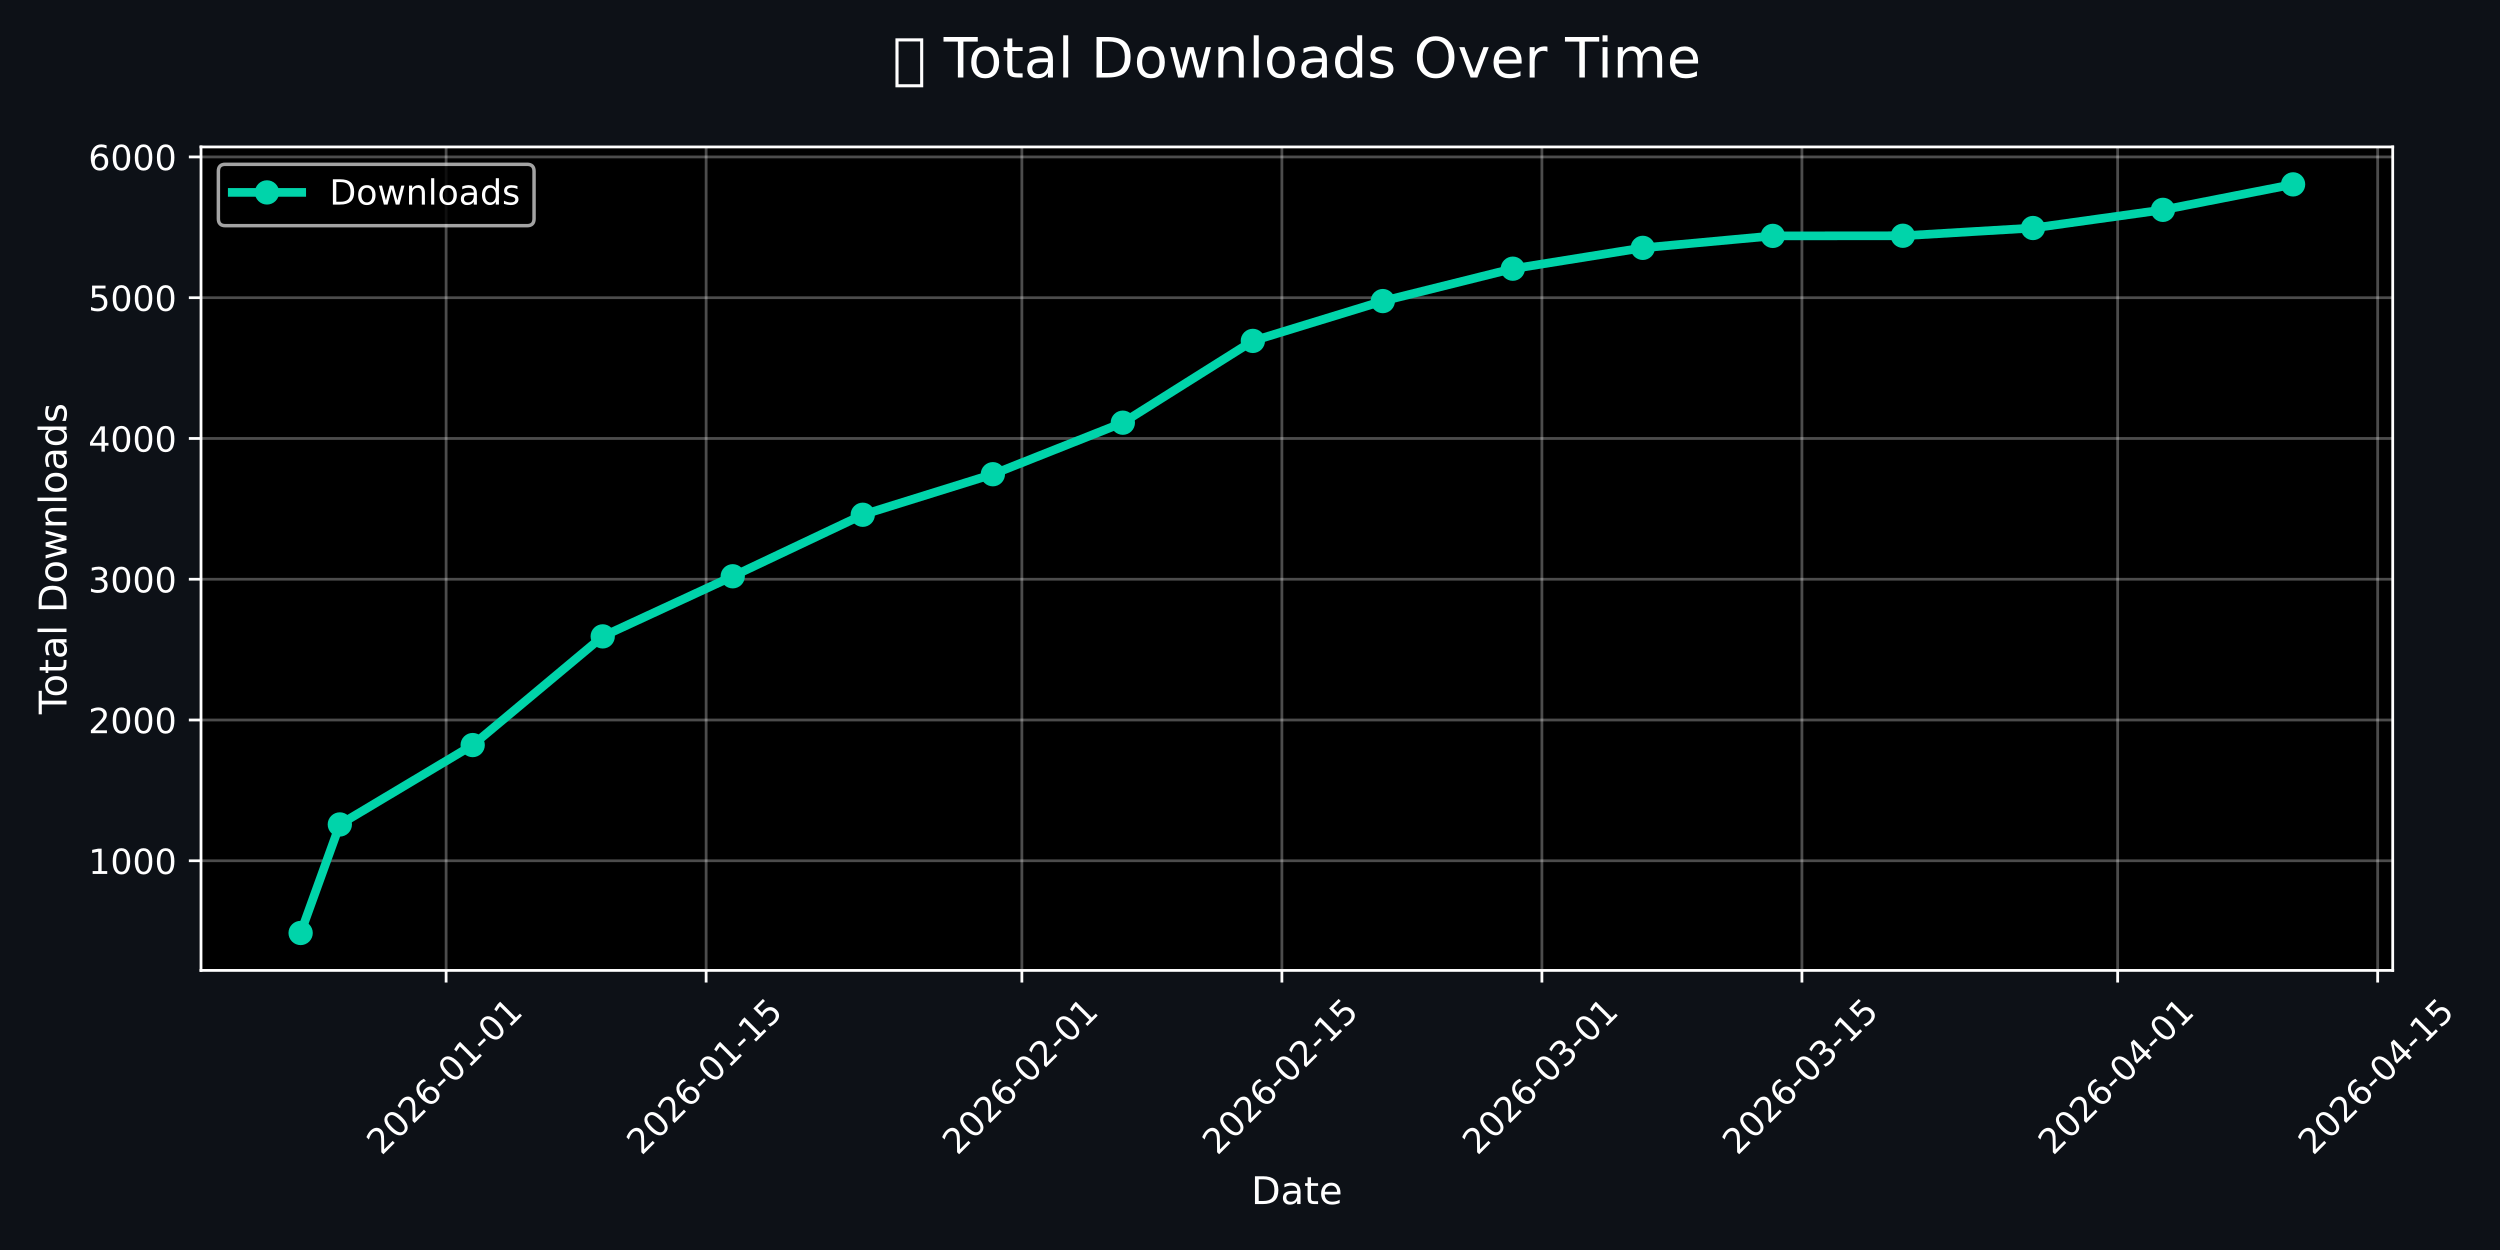
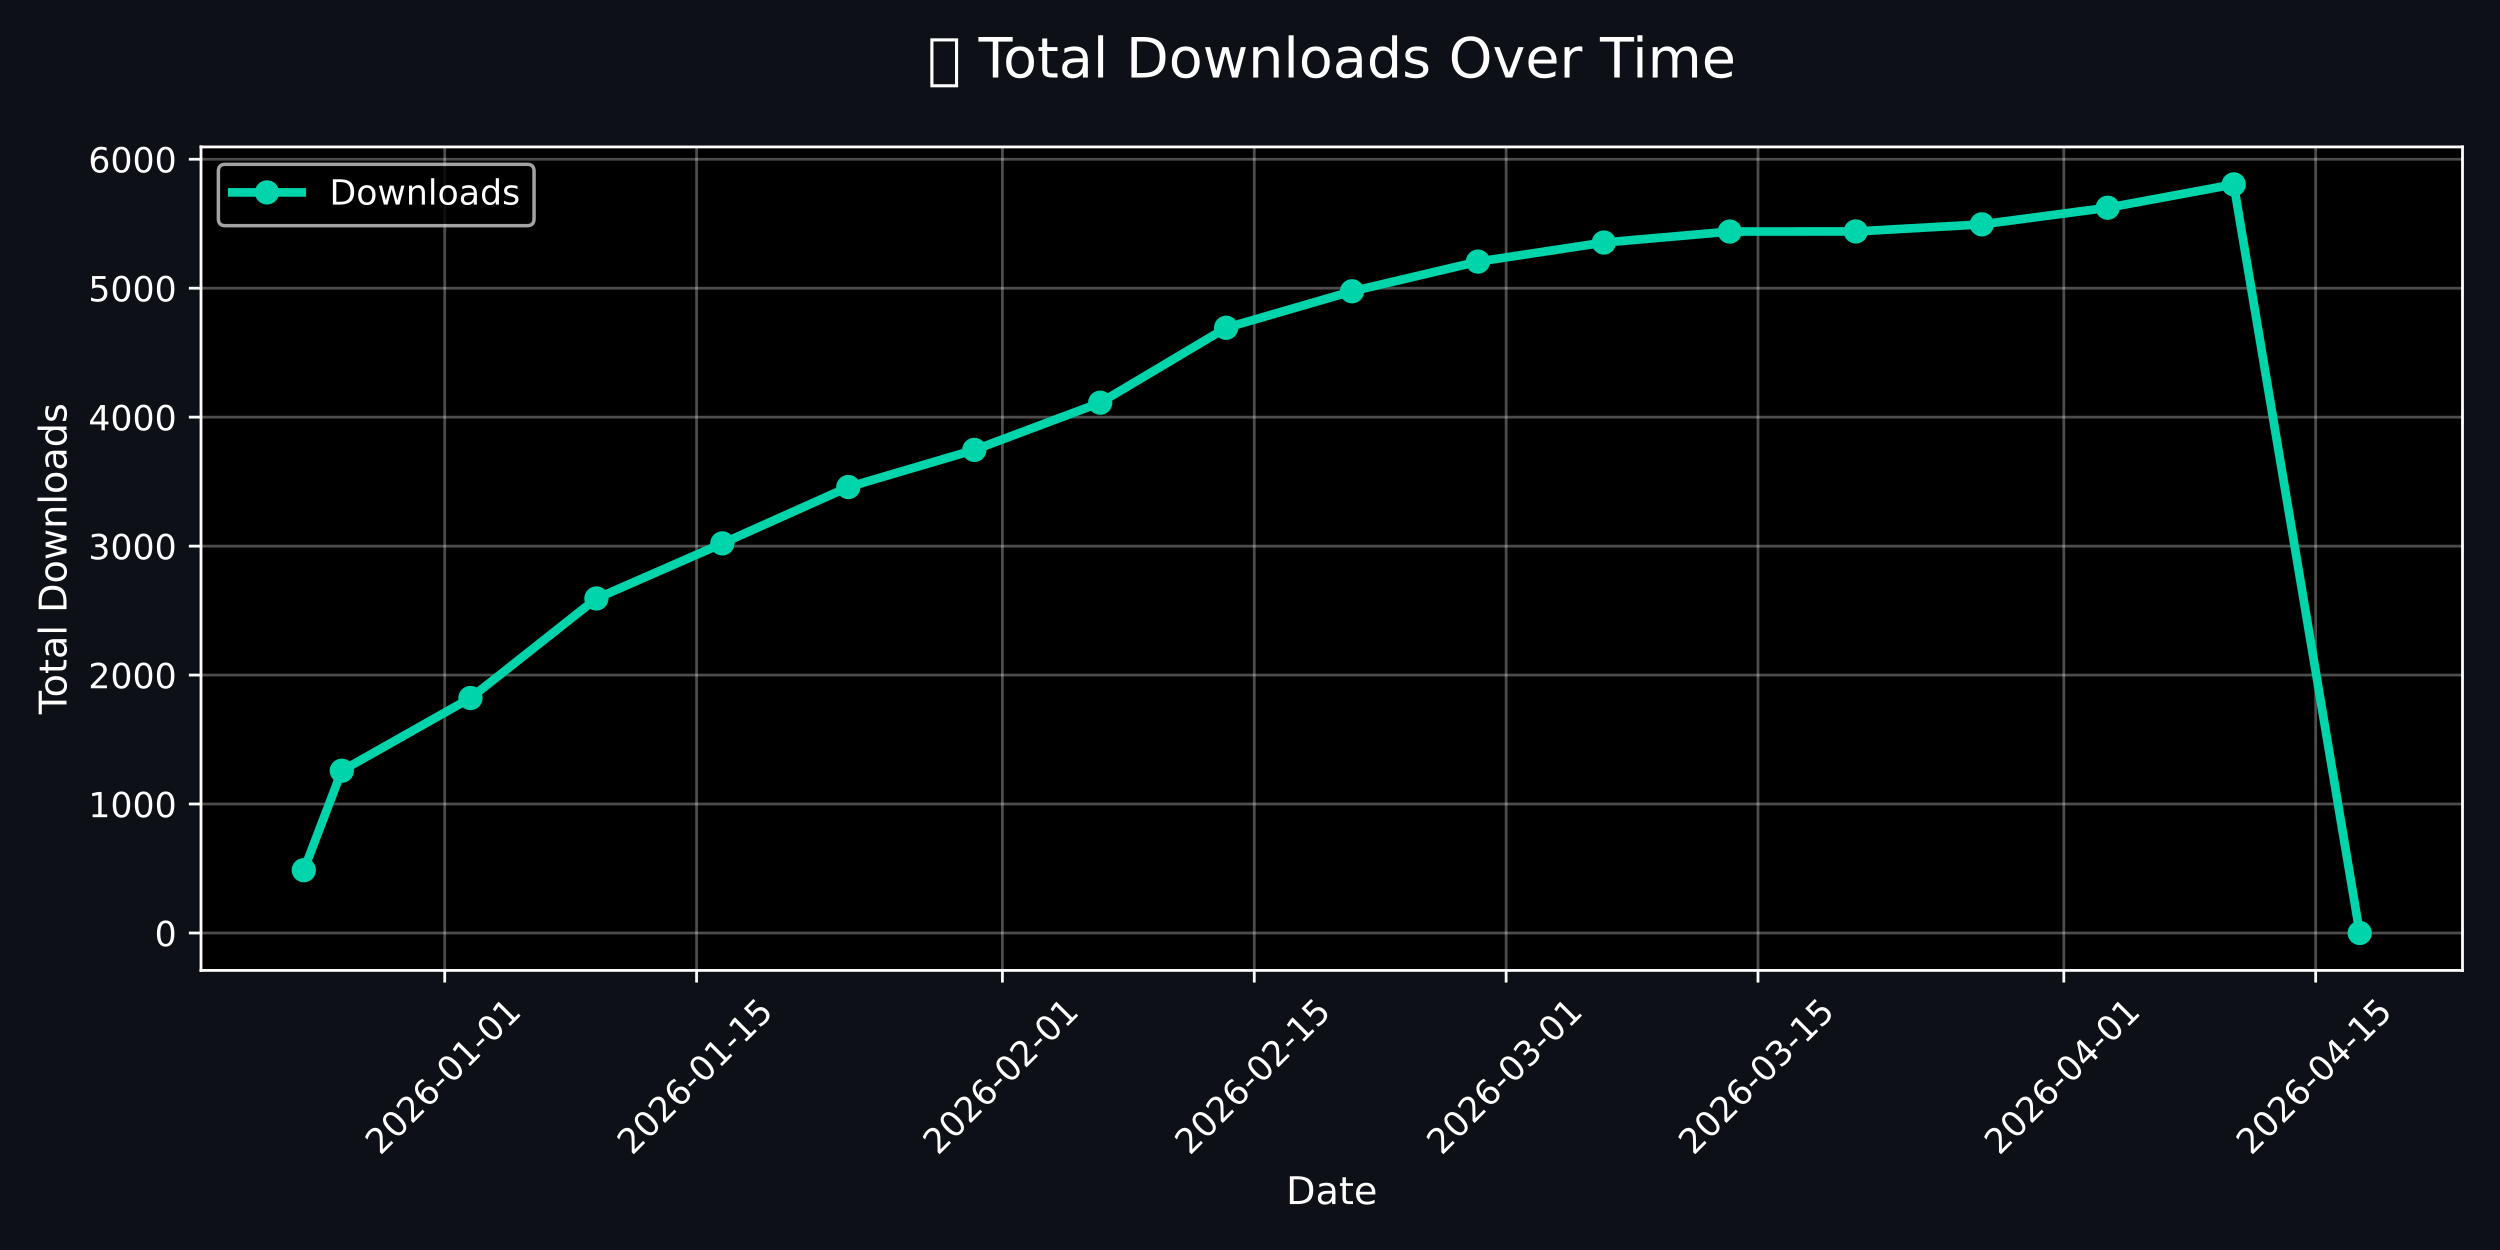
<svg xmlns="http://www.w3.org/2000/svg" xmlns:xlink="http://www.w3.org/1999/xlink" width="720pt" height="360pt" viewBox="0 0 720 360" version="1.1">
  <defs>
    <style type="text/css">*{stroke-linejoin: round; stroke-linecap: butt}</style>
  </defs>
  <g id="figure_1">
    <g id="patch_1">
      <path d="M 0 360  L 720 360  L 720 0  L 0 0  z " style="fill: #0d1117" />
    </g>
    <g id="axes_1">
      <g id="patch_2">
-         <path d="M 57.89 279.479  L 689.101 279.479  L 689.101 42.32  L 57.89 42.32  z " />
+         <path d="M 57.89 279.479  L 709.2 279.479  L 709.2 42.32  L 57.89 42.32  z " />
      </g>
      <g id="matplotlib.axis_1">
        <g id="xtick_1">
          <g id="line2d_1">
-             <path d="M 128.481 279.479  L 128.481 42.32  " clip-path="url(#p41e7052dc7)" style="fill: none; stroke: #ffffff; stroke-opacity: 0.3; stroke-width: 0.8; stroke-linecap: square" />
+             <path d="M 128.08 279.479  L 128.08 42.32  " clip-path="url(#p711ed7828d)" style="fill: none; stroke: #ffffff; stroke-opacity: 0.3; stroke-width: 0.8; stroke-linecap: square" />
          </g>
          <g id="line2d_2">
            <defs>
-               <path id="me75abea96e" d="M 0 0  L 0 3.5  " style="stroke: #ffffff; stroke-width: 0.8" />
+               <path id="m3110963856" d="M 0 0  L 0 3.5  " style="stroke: #ffffff; stroke-width: 0.8" />
            </defs>
            <g>
-               <use xlink:href="#me75abea96e" x="128.481" y="279.479" style="fill: #ffffff; stroke: #ffffff; stroke-width: 0.8" />
+               <use xlink:href="#m3110963856" x="128.08" y="279.479" style="fill: #ffffff; stroke: #ffffff; stroke-width: 0.8" />
            </g>
          </g>
          <g id="text_1">
-             <g style="fill: #ffffff" transform="translate(109.8855 332.9462) rotate(-45) scale(0.1 -0.1)">
+             <g style="fill: #ffffff" transform="translate(109.4843 332.9462) rotate(-45) scale(0.1 -0.1)">
              <defs>
                <path id="DejaVuSans-32" d="M 1228 531  L 3431 531  L 3431 0  L 469 0  L 469 531  Q 828 903 1448 1529  Q 2069 2156 2228 2338  Q 2531 2678 2651 2914  Q 2772 3150 2772 3378  Q 2772 3750 2511 3984  Q 2250 4219 1831 4219  Q 1534 4219 1204 4116  Q 875 4013 500 3803  L 500 4441  Q 881 4594 1212 4672  Q 1544 4750 1819 4750  Q 2544 4750 2975 4387  Q 3406 4025 3406 3419  Q 3406 3131 3298 2873  Q 3191 2616 2906 2266  Q 2828 2175 2409 1742  Q 1991 1309 1228 531  z " transform="scale(0.015625)" />
                <path id="DejaVuSans-30" d="M 2034 4250  Q 1547 4250 1301 3770  Q 1056 3291 1056 2328  Q 1056 1369 1301 889  Q 1547 409 2034 409  Q 2525 409 2770 889  Q 3016 1369 3016 2328  Q 3016 3291 2770 3770  Q 2525 4250 2034 4250  z M 2034 4750  Q 2819 4750 3233 4129  Q 3647 3509 3647 2328  Q 3647 1150 3233 529  Q 2819 -91 2034 -91  Q 1250 -91 836 529  Q 422 1150 422 2328  Q 422 3509 836 4129  Q 1250 4750 2034 4750  z " transform="scale(0.015625)" />
                <path id="DejaVuSans-36" d="M 2113 2584  Q 1688 2584 1439 2293  Q 1191 2003 1191 1497  Q 1191 994 1439 701  Q 1688 409 2113 409  Q 2538 409 2786 701  Q 3034 994 3034 1497  Q 3034 2003 2786 2293  Q 2538 2584 2113 2584  z M 3366 4563  L 3366 3988  Q 3128 4100 2886 4159  Q 2644 4219 2406 4219  Q 1781 4219 1451 3797  Q 1122 3375 1075 2522  Q 1259 2794 1537 2939  Q 1816 3084 2150 3084  Q 2853 3084 3261 2657  Q 3669 2231 3669 1497  Q 3669 778 3244 343  Q 2819 -91 2113 -91  Q 1303 -91 875 529  Q 447 1150 447 2328  Q 447 3434 972 4092  Q 1497 4750 2381 4750  Q 2619 4750 2861 4703  Q 3103 4656 3366 4563  z " transform="scale(0.015625)" />
                <path id="DejaVuSans-2d" d="M 313 2009  L 1997 2009  L 1997 1497  L 313 1497  L 313 2009  z " transform="scale(0.015625)" />
                <path id="DejaVuSans-31" d="M 794 531  L 1825 531  L 1825 4091  L 703 3866  L 703 4441  L 1819 4666  L 2450 4666  L 2450 531  L 3481 531  L 3481 0  L 794 0  L 794 531  z " transform="scale(0.015625)" />
              </defs>
              <use xlink:href="#DejaVuSans-32" />
              <use xlink:href="#DejaVuSans-30" transform="translate(63.62305 0)" />
              <use xlink:href="#DejaVuSans-32" transform="translate(127.2461 0)" />
              <use xlink:href="#DejaVuSans-36" transform="translate(190.8691 0)" />
              <use xlink:href="#DejaVuSans-2d" transform="translate(254.4922 0)" />
              <use xlink:href="#DejaVuSans-30" transform="translate(290.5762 0)" />
              <use xlink:href="#DejaVuSans-31" transform="translate(354.1992 0)" />
              <use xlink:href="#DejaVuSans-2d" transform="translate(417.8223 0)" />
              <use xlink:href="#DejaVuSans-30" transform="translate(453.9062 0)" />
              <use xlink:href="#DejaVuSans-31" transform="translate(517.5293 0)" />
            </g>
          </g>
        </g>
        <g id="xtick_2">
          <g id="line2d_3">
-             <path d="M 203.366 279.479  L 203.366 42.32  " clip-path="url(#p41e7052dc7)" style="fill: none; stroke: #ffffff; stroke-opacity: 0.3; stroke-width: 0.8; stroke-linecap: square" />
+             <path d="M 200.615 279.479  L 200.615 42.32  " clip-path="url(#p711ed7828d)" style="fill: none; stroke: #ffffff; stroke-opacity: 0.3; stroke-width: 0.8; stroke-linecap: square" />
          </g>
          <g id="line2d_4">
            <g>
-               <use xlink:href="#me75abea96e" x="203.366" y="279.479" style="fill: #ffffff; stroke: #ffffff; stroke-width: 0.8" />
+               <use xlink:href="#m3110963856" x="200.615" y="279.479" style="fill: #ffffff; stroke: #ffffff; stroke-width: 0.8" />
            </g>
          </g>
          <g id="text_2">
-             <g style="fill: #ffffff" transform="translate(184.7704 332.9462) rotate(-45) scale(0.1 -0.1)">
+             <g style="fill: #ffffff" transform="translate(182.0194 332.9462) rotate(-45) scale(0.1 -0.1)">
              <defs>
                <path id="DejaVuSans-35" d="M 691 4666  L 3169 4666  L 3169 4134  L 1269 4134  L 1269 2991  Q 1406 3038 1543 3061  Q 1681 3084 1819 3084  Q 2600 3084 3056 2656  Q 3513 2228 3513 1497  Q 3513 744 3044 326  Q 2575 -91 1722 -91  Q 1428 -91 1123 -41  Q 819 9 494 109  L 494 744  Q 775 591 1075 516  Q 1375 441 1709 441  Q 2250 441 2565 725  Q 2881 1009 2881 1497  Q 2881 1984 2565 2268  Q 2250 2553 1709 2553  Q 1456 2553 1204 2497  Q 953 2441 691 2322  L 691 4666  z " transform="scale(0.015625)" />
              </defs>
              <use xlink:href="#DejaVuSans-32" />
              <use xlink:href="#DejaVuSans-30" transform="translate(63.62305 0)" />
              <use xlink:href="#DejaVuSans-32" transform="translate(127.2461 0)" />
              <use xlink:href="#DejaVuSans-36" transform="translate(190.8691 0)" />
              <use xlink:href="#DejaVuSans-2d" transform="translate(254.4922 0)" />
              <use xlink:href="#DejaVuSans-30" transform="translate(290.5762 0)" />
              <use xlink:href="#DejaVuSans-31" transform="translate(354.1992 0)" />
              <use xlink:href="#DejaVuSans-2d" transform="translate(417.8223 0)" />
              <use xlink:href="#DejaVuSans-31" transform="translate(453.9062 0)" />
              <use xlink:href="#DejaVuSans-35" transform="translate(517.5293 0)" />
            </g>
          </g>
        </g>
        <g id="xtick_3">
          <g id="line2d_5">
-             <path d="M 294.298 279.479  L 294.298 42.32  " clip-path="url(#p41e7052dc7)" style="fill: none; stroke: #ffffff; stroke-opacity: 0.3; stroke-width: 0.8; stroke-linecap: square" />
+             <path d="M 288.694 279.479  L 288.694 42.32  " clip-path="url(#p711ed7828d)" style="fill: none; stroke: #ffffff; stroke-opacity: 0.3; stroke-width: 0.8; stroke-linecap: square" />
          </g>
          <g id="line2d_6">
            <g>
-               <use xlink:href="#me75abea96e" x="294.298" y="279.479" style="fill: #ffffff; stroke: #ffffff; stroke-width: 0.8" />
+               <use xlink:href="#m3110963856" x="288.694" y="279.479" style="fill: #ffffff; stroke: #ffffff; stroke-width: 0.8" />
            </g>
          </g>
          <g id="text_3">
-             <g style="fill: #ffffff" transform="translate(275.702 332.9462) rotate(-45) scale(0.1 -0.1)">
+             <g style="fill: #ffffff" transform="translate(270.0977 332.9462) rotate(-45) scale(0.1 -0.1)">
              <use xlink:href="#DejaVuSans-32" />
              <use xlink:href="#DejaVuSans-30" transform="translate(63.62305 0)" />
              <use xlink:href="#DejaVuSans-32" transform="translate(127.2461 0)" />
              <use xlink:href="#DejaVuSans-36" transform="translate(190.8691 0)" />
              <use xlink:href="#DejaVuSans-2d" transform="translate(254.4922 0)" />
              <use xlink:href="#DejaVuSans-30" transform="translate(290.5762 0)" />
              <use xlink:href="#DejaVuSans-32" transform="translate(354.1992 0)" />
              <use xlink:href="#DejaVuSans-2d" transform="translate(417.8223 0)" />
              <use xlink:href="#DejaVuSans-30" transform="translate(453.9062 0)" />
              <use xlink:href="#DejaVuSans-31" transform="translate(517.5293 0)" />
            </g>
          </g>
        </g>
        <g id="xtick_4">
          <g id="line2d_7">
-             <path d="M 369.183 279.479  L 369.183 42.32  " clip-path="url(#p41e7052dc7)" style="fill: none; stroke: #ffffff; stroke-opacity: 0.3; stroke-width: 0.8; stroke-linecap: square" />
+             <path d="M 361.229 279.479  L 361.229 42.32  " clip-path="url(#p711ed7828d)" style="fill: none; stroke: #ffffff; stroke-opacity: 0.3; stroke-width: 0.8; stroke-linecap: square" />
          </g>
          <g id="line2d_8">
            <g>
-               <use xlink:href="#me75abea96e" x="369.183" y="279.479" style="fill: #ffffff; stroke: #ffffff; stroke-width: 0.8" />
+               <use xlink:href="#m3110963856" x="361.229" y="279.479" style="fill: #ffffff; stroke: #ffffff; stroke-width: 0.8" />
            </g>
          </g>
          <g id="text_4">
-             <g style="fill: #ffffff" transform="translate(350.5869 332.9462) rotate(-45) scale(0.1 -0.1)">
+             <g style="fill: #ffffff" transform="translate(342.6328 332.9462) rotate(-45) scale(0.1 -0.1)">
              <use xlink:href="#DejaVuSans-32" />
              <use xlink:href="#DejaVuSans-30" transform="translate(63.62305 0)" />
              <use xlink:href="#DejaVuSans-32" transform="translate(127.2461 0)" />
              <use xlink:href="#DejaVuSans-36" transform="translate(190.8691 0)" />
              <use xlink:href="#DejaVuSans-2d" transform="translate(254.4922 0)" />
              <use xlink:href="#DejaVuSans-30" transform="translate(290.5762 0)" />
              <use xlink:href="#DejaVuSans-32" transform="translate(354.1992 0)" />
              <use xlink:href="#DejaVuSans-2d" transform="translate(417.8223 0)" />
              <use xlink:href="#DejaVuSans-31" transform="translate(453.9062 0)" />
              <use xlink:href="#DejaVuSans-35" transform="translate(517.5293 0)" />
            </g>
          </g>
        </g>
        <g id="xtick_5">
          <g id="line2d_9">
-             <path d="M 444.068 279.479  L 444.068 42.32  " clip-path="url(#p41e7052dc7)" style="fill: none; stroke: #ffffff; stroke-opacity: 0.3; stroke-width: 0.8; stroke-linecap: square" />
+             <path d="M 433.764 279.479  L 433.764 42.32  " clip-path="url(#p711ed7828d)" style="fill: none; stroke: #ffffff; stroke-opacity: 0.3; stroke-width: 0.8; stroke-linecap: square" />
          </g>
          <g id="line2d_10">
            <g>
-               <use xlink:href="#me75abea96e" x="444.068" y="279.479" style="fill: #ffffff; stroke: #ffffff; stroke-width: 0.8" />
+               <use xlink:href="#m3110963856" x="433.764" y="279.479" style="fill: #ffffff; stroke: #ffffff; stroke-width: 0.8" />
            </g>
          </g>
          <g id="text_5">
-             <g style="fill: #ffffff" transform="translate(425.4718 332.9462) rotate(-45) scale(0.1 -0.1)">
+             <g style="fill: #ffffff" transform="translate(415.1679 332.9462) rotate(-45) scale(0.1 -0.1)">
              <defs>
                <path id="DejaVuSans-33" d="M 2597 2516  Q 3050 2419 3304 2112  Q 3559 1806 3559 1356  Q 3559 666 3084 287  Q 2609 -91 1734 -91  Q 1441 -91 1130 -33  Q 819 25 488 141  L 488 750  Q 750 597 1062 519  Q 1375 441 1716 441  Q 2309 441 2620 675  Q 2931 909 2931 1356  Q 2931 1769 2642 2001  Q 2353 2234 1838 2234  L 1294 2234  L 1294 2753  L 1863 2753  Q 2328 2753 2575 2939  Q 2822 3125 2822 3475  Q 2822 3834 2567 4026  Q 2313 4219 1838 4219  Q 1578 4219 1281 4162  Q 984 4106 628 3988  L 628 4550  Q 988 4650 1302 4700  Q 1616 4750 1894 4750  Q 2613 4750 3031 4423  Q 3450 4097 3450 3541  Q 3450 3153 3228 2886  Q 3006 2619 2597 2516  z " transform="scale(0.015625)" />
              </defs>
              <use xlink:href="#DejaVuSans-32" />
              <use xlink:href="#DejaVuSans-30" transform="translate(63.62305 0)" />
              <use xlink:href="#DejaVuSans-32" transform="translate(127.2461 0)" />
              <use xlink:href="#DejaVuSans-36" transform="translate(190.8691 0)" />
              <use xlink:href="#DejaVuSans-2d" transform="translate(254.4922 0)" />
              <use xlink:href="#DejaVuSans-30" transform="translate(290.5762 0)" />
              <use xlink:href="#DejaVuSans-33" transform="translate(354.1992 0)" />
              <use xlink:href="#DejaVuSans-2d" transform="translate(417.8223 0)" />
              <use xlink:href="#DejaVuSans-30" transform="translate(453.9062 0)" />
              <use xlink:href="#DejaVuSans-31" transform="translate(517.5293 0)" />
            </g>
          </g>
        </g>
        <g id="xtick_6">
          <g id="line2d_11">
-             <path d="M 518.953 279.479  L 518.953 42.32  " clip-path="url(#p41e7052dc7)" style="fill: none; stroke: #ffffff; stroke-opacity: 0.3; stroke-width: 0.8; stroke-linecap: square" />
+             <path d="M 506.299 279.479  L 506.299 42.32  " clip-path="url(#p711ed7828d)" style="fill: none; stroke: #ffffff; stroke-opacity: 0.3; stroke-width: 0.8; stroke-linecap: square" />
          </g>
          <g id="line2d_12">
            <g>
-               <use xlink:href="#me75abea96e" x="518.953" y="279.479" style="fill: #ffffff; stroke: #ffffff; stroke-width: 0.8" />
+               <use xlink:href="#m3110963856" x="506.299" y="279.479" style="fill: #ffffff; stroke: #ffffff; stroke-width: 0.8" />
            </g>
          </g>
          <g id="text_6">
-             <g style="fill: #ffffff" transform="translate(500.3567 332.9462) rotate(-45) scale(0.1 -0.1)">
+             <g style="fill: #ffffff" transform="translate(487.703 332.9462) rotate(-45) scale(0.1 -0.1)">
              <use xlink:href="#DejaVuSans-32" />
              <use xlink:href="#DejaVuSans-30" transform="translate(63.62305 0)" />
              <use xlink:href="#DejaVuSans-32" transform="translate(127.2461 0)" />
              <use xlink:href="#DejaVuSans-36" transform="translate(190.8691 0)" />
              <use xlink:href="#DejaVuSans-2d" transform="translate(254.4922 0)" />
              <use xlink:href="#DejaVuSans-30" transform="translate(290.5762 0)" />
              <use xlink:href="#DejaVuSans-33" transform="translate(354.1992 0)" />
              <use xlink:href="#DejaVuSans-2d" transform="translate(417.8223 0)" />
              <use xlink:href="#DejaVuSans-31" transform="translate(453.9062 0)" />
              <use xlink:href="#DejaVuSans-35" transform="translate(517.5293 0)" />
            </g>
          </g>
        </g>
        <g id="xtick_7">
          <g id="line2d_13">
-             <path d="M 609.884 279.479  L 609.884 42.32  " clip-path="url(#p41e7052dc7)" style="fill: none; stroke: #ffffff; stroke-opacity: 0.3; stroke-width: 0.8; stroke-linecap: square" />
+             <path d="M 594.377 279.479  L 594.377 42.32  " clip-path="url(#p711ed7828d)" style="fill: none; stroke: #ffffff; stroke-opacity: 0.3; stroke-width: 0.8; stroke-linecap: square" />
          </g>
          <g id="line2d_14">
            <g>
-               <use xlink:href="#me75abea96e" x="609.884" y="279.479" style="fill: #ffffff; stroke: #ffffff; stroke-width: 0.8" />
+               <use xlink:href="#m3110963856" x="594.377" y="279.479" style="fill: #ffffff; stroke: #ffffff; stroke-width: 0.8" />
            </g>
          </g>
          <g id="text_7">
-             <g style="fill: #ffffff" transform="translate(591.2884 332.9462) rotate(-45) scale(0.1 -0.1)">
+             <g style="fill: #ffffff" transform="translate(575.7813 332.9462) rotate(-45) scale(0.1 -0.1)">
              <defs>
                <path id="DejaVuSans-34" d="M 2419 4116  L 825 1625  L 2419 1625  L 2419 4116  z M 2253 4666  L 3047 4666  L 3047 1625  L 3713 1625  L 3713 1100  L 3047 1100  L 3047 0  L 2419 0  L 2419 1100  L 313 1100  L 313 1709  L 2253 4666  z " transform="scale(0.015625)" />
              </defs>
              <use xlink:href="#DejaVuSans-32" />
              <use xlink:href="#DejaVuSans-30" transform="translate(63.62305 0)" />
              <use xlink:href="#DejaVuSans-32" transform="translate(127.2461 0)" />
              <use xlink:href="#DejaVuSans-36" transform="translate(190.8691 0)" />
              <use xlink:href="#DejaVuSans-2d" transform="translate(254.4922 0)" />
              <use xlink:href="#DejaVuSans-30" transform="translate(290.5762 0)" />
              <use xlink:href="#DejaVuSans-34" transform="translate(354.1992 0)" />
              <use xlink:href="#DejaVuSans-2d" transform="translate(417.8223 0)" />
              <use xlink:href="#DejaVuSans-30" transform="translate(453.9062 0)" />
              <use xlink:href="#DejaVuSans-31" transform="translate(517.5293 0)" />
            </g>
          </g>
        </g>
        <g id="xtick_8">
          <g id="line2d_15">
-             <path d="M 684.769 279.479  L 684.769 42.32  " clip-path="url(#p41e7052dc7)" style="fill: none; stroke: #ffffff; stroke-opacity: 0.3; stroke-width: 0.8; stroke-linecap: square" />
+             <path d="M 666.912 279.479  L 666.912 42.32  " clip-path="url(#p711ed7828d)" style="fill: none; stroke: #ffffff; stroke-opacity: 0.3; stroke-width: 0.8; stroke-linecap: square" />
          </g>
          <g id="line2d_16">
            <g>
-               <use xlink:href="#me75abea96e" x="684.769" y="279.479" style="fill: #ffffff; stroke: #ffffff; stroke-width: 0.8" />
+               <use xlink:href="#m3110963856" x="666.912" y="279.479" style="fill: #ffffff; stroke: #ffffff; stroke-width: 0.8" />
            </g>
          </g>
          <g id="text_8">
-             <g style="fill: #ffffff" transform="translate(666.1733 332.9462) rotate(-45) scale(0.1 -0.1)">
+             <g style="fill: #ffffff" transform="translate(648.3164 332.9462) rotate(-45) scale(0.1 -0.1)">
              <use xlink:href="#DejaVuSans-32" />
              <use xlink:href="#DejaVuSans-30" transform="translate(63.62305 0)" />
              <use xlink:href="#DejaVuSans-32" transform="translate(127.2461 0)" />
              <use xlink:href="#DejaVuSans-36" transform="translate(190.8691 0)" />
              <use xlink:href="#DejaVuSans-2d" transform="translate(254.4922 0)" />
              <use xlink:href="#DejaVuSans-30" transform="translate(290.5762 0)" />
              <use xlink:href="#DejaVuSans-34" transform="translate(354.1992 0)" />
              <use xlink:href="#DejaVuSans-2d" transform="translate(417.8223 0)" />
              <use xlink:href="#DejaVuSans-31" transform="translate(453.9062 0)" />
              <use xlink:href="#DejaVuSans-35" transform="translate(517.5293 0)" />
            </g>
          </g>
        </g>
        <g id="text_9">
-           <g style="fill: #ffffff" transform="translate(360.3495 346.7751) scale(0.11 -0.11)">
+           <g style="fill: #ffffff" transform="translate(370.3991 346.7751) scale(0.11 -0.11)">
            <defs>
              <path id="DejaVuSans-44" d="M 1259 4147  L 1259 519  L 2022 519  Q 2988 519 3436 956  Q 3884 1394 3884 2338  Q 3884 3275 3436 3711  Q 2988 4147 2022 4147  L 1259 4147  z M 628 4666  L 1925 4666  Q 3281 4666 3915 4102  Q 4550 3538 4550 2338  Q 4550 1131 3912 565  Q 3275 0 1925 0  L 628 0  L 628 4666  z " transform="scale(0.015625)" />
              <path id="DejaVuSans-61" d="M 2194 1759  Q 1497 1759 1228 1600  Q 959 1441 959 1056  Q 959 750 1161 570  Q 1363 391 1709 391  Q 2188 391 2477 730  Q 2766 1069 2766 1631  L 2766 1759  L 2194 1759  z M 3341 1997  L 3341 0  L 2766 0  L 2766 531  Q 2569 213 2275 61  Q 1981 -91 1556 -91  Q 1019 -91 701 211  Q 384 513 384 1019  Q 384 1609 779 1909  Q 1175 2209 1959 2209  L 2766 2209  L 2766 2266  Q 2766 2663 2505 2880  Q 2244 3097 1772 3097  Q 1472 3097 1187 3025  Q 903 2953 641 2809  L 641 3341  Q 956 3463 1253 3523  Q 1550 3584 1831 3584  Q 2591 3584 2966 3190  Q 3341 2797 3341 1997  z " transform="scale(0.015625)" />
              <path id="DejaVuSans-74" d="M 1172 4494  L 1172 3500  L 2356 3500  L 2356 3053  L 1172 3053  L 1172 1153  Q 1172 725 1289 603  Q 1406 481 1766 481  L 2356 481  L 2356 0  L 1766 0  Q 1100 0 847 248  Q 594 497 594 1153  L 594 3053  L 172 3053  L 172 3500  L 594 3500  L 594 4494  L 1172 4494  z " transform="scale(0.015625)" />
              <path id="DejaVuSans-65" d="M 3597 1894  L 3597 1613  L 953 1613  Q 991 1019 1311 708  Q 1631 397 2203 397  Q 2534 397 2845 478  Q 3156 559 3463 722  L 3463 178  Q 3153 47 2828 -22  Q 2503 -91 2169 -91  Q 1331 -91 842 396  Q 353 884 353 1716  Q 353 2575 817 3079  Q 1281 3584 2069 3584  Q 2775 3584 3186 3129  Q 3597 2675 3597 1894  z M 3022 2063  Q 3016 2534 2758 2815  Q 2500 3097 2075 3097  Q 1594 3097 1305 2825  Q 1016 2553 972 2059  L 3022 2063  z " transform="scale(0.015625)" />
            </defs>
            <use xlink:href="#DejaVuSans-44" />
            <use xlink:href="#DejaVuSans-61" transform="translate(77.00195 0)" />
            <use xlink:href="#DejaVuSans-74" transform="translate(138.2812 0)" />
            <use xlink:href="#DejaVuSans-65" transform="translate(177.4902 0)" />
          </g>
        </g>
      </g>
      <g id="matplotlib.axis_2">
        <g id="ytick_1">
          <g id="line2d_17">
-             <path d="M 57.89 247.902  L 689.101 247.902  " clip-path="url(#p41e7052dc7)" style="fill: none; stroke: #ffffff; stroke-opacity: 0.3; stroke-width: 0.8; stroke-linecap: square" />
+             <path d="M 57.89 268.699  L 709.2 268.699  " clip-path="url(#p711ed7828d)" style="fill: none; stroke: #ffffff; stroke-opacity: 0.3; stroke-width: 0.8; stroke-linecap: square" />
          </g>
          <g id="line2d_18">
            <defs>
-               <path id="m53f8a49291" d="M 0 0  L -3.5 0  " style="stroke: #ffffff; stroke-width: 0.8" />
+               <path id="me68cce4dc5" d="M 0 0  L -3.5 0  " style="stroke: #ffffff; stroke-width: 0.8" />
            </defs>
            <g>
-               <use xlink:href="#m53f8a49291" x="57.89" y="247.902" style="fill: #ffffff; stroke: #ffffff; stroke-width: 0.8" />
+               <use xlink:href="#me68cce4dc5" x="57.89" y="268.699" style="fill: #ffffff; stroke: #ffffff; stroke-width: 0.8" />
            </g>
          </g>
          <g id="text_10">
-             <g style="fill: #ffffff" transform="translate(25.44 251.7009) scale(0.1 -0.1)">
+             <g style="fill: #ffffff" transform="translate(44.5275 272.4986) scale(0.1 -0.1)">
+               <use xlink:href="#DejaVuSans-30" />
+             </g>
+           </g>
+         </g>
+         <g id="ytick_2">
+           <g id="line2d_19">
+             <path d="M 57.89 231.559  L 709.2 231.559  " clip-path="url(#p711ed7828d)" style="fill: none; stroke: #ffffff; stroke-opacity: 0.3; stroke-width: 0.8; stroke-linecap: square" />
+           </g>
+           <g id="line2d_20">
+             <g>
+               <use xlink:href="#me68cce4dc5" x="57.89" y="231.559" style="fill: #ffffff; stroke: #ffffff; stroke-width: 0.8" />
+             </g>
+           </g>
+           <g id="text_11">
+             <g style="fill: #ffffff" transform="translate(25.44 235.3583) scale(0.1 -0.1)">
              <use xlink:href="#DejaVuSans-31" />
              <use xlink:href="#DejaVuSans-30" transform="translate(63.62305 0)" />
              <use xlink:href="#DejaVuSans-30" transform="translate(127.2461 0)" />
              <use xlink:href="#DejaVuSans-30" transform="translate(190.8691 0)" />
            </g>
          </g>
        </g>
-         <g id="ytick_2">
-           <g id="line2d_19">
-             <path d="M 57.89 207.36  L 689.101 207.36  " clip-path="url(#p41e7052dc7)" style="fill: none; stroke: #ffffff; stroke-opacity: 0.3; stroke-width: 0.8; stroke-linecap: square" />
-           </g>
-           <g id="line2d_20">
-             <g>
-               <use xlink:href="#m53f8a49291" x="57.89" y="207.36" style="fill: #ffffff; stroke: #ffffff; stroke-width: 0.8" />
-             </g>
-           </g>
-           <g id="text_11">
-             <g style="fill: #ffffff" transform="translate(25.44 211.1594) scale(0.1 -0.1)">
+         <g id="ytick_3">
+           <g id="line2d_21">
+             <path d="M 57.89 194.419  L 709.2 194.419  " clip-path="url(#p711ed7828d)" style="fill: none; stroke: #ffffff; stroke-opacity: 0.3; stroke-width: 0.8; stroke-linecap: square" />
+           </g>
+           <g id="line2d_22">
+             <g>
+               <use xlink:href="#me68cce4dc5" x="57.89" y="194.419" style="fill: #ffffff; stroke: #ffffff; stroke-width: 0.8" />
+             </g>
+           </g>
+           <g id="text_12">
+             <g style="fill: #ffffff" transform="translate(25.44 198.218) scale(0.1 -0.1)">
              <use xlink:href="#DejaVuSans-32" />
              <use xlink:href="#DejaVuSans-30" transform="translate(63.62305 0)" />
              <use xlink:href="#DejaVuSans-30" transform="translate(127.2461 0)" />
              <use xlink:href="#DejaVuSans-30" transform="translate(190.8691 0)" />
            </g>
          </g>
        </g>
-         <g id="ytick_3">
-           <g id="line2d_21">
-             <path d="M 57.89 166.819  L 689.101 166.819  " clip-path="url(#p41e7052dc7)" style="fill: none; stroke: #ffffff; stroke-opacity: 0.3; stroke-width: 0.8; stroke-linecap: square" />
-           </g>
-           <g id="line2d_22">
-             <g>
-               <use xlink:href="#m53f8a49291" x="57.89" y="166.819" style="fill: #ffffff; stroke: #ffffff; stroke-width: 0.8" />
-             </g>
-           </g>
-           <g id="text_12">
-             <g style="fill: #ffffff" transform="translate(25.44 170.618) scale(0.1 -0.1)">
+         <g id="ytick_4">
+           <g id="line2d_23">
+             <path d="M 57.89 157.279  L 709.2 157.279  " clip-path="url(#p711ed7828d)" style="fill: none; stroke: #ffffff; stroke-opacity: 0.3; stroke-width: 0.8; stroke-linecap: square" />
+           </g>
+           <g id="line2d_24">
+             <g>
+               <use xlink:href="#me68cce4dc5" x="57.89" y="157.279" style="fill: #ffffff; stroke: #ffffff; stroke-width: 0.8" />
+             </g>
+           </g>
+           <g id="text_13">
+             <g style="fill: #ffffff" transform="translate(25.44 161.0777) scale(0.1 -0.1)">
              <use xlink:href="#DejaVuSans-33" />
              <use xlink:href="#DejaVuSans-30" transform="translate(63.62305 0)" />
              <use xlink:href="#DejaVuSans-30" transform="translate(127.2461 0)" />
              <use xlink:href="#DejaVuSans-30" transform="translate(190.8691 0)" />
            </g>
          </g>
        </g>
-         <g id="ytick_4">
-           <g id="line2d_23">
-             <path d="M 57.89 126.277  L 689.101 126.277  " clip-path="url(#p41e7052dc7)" style="fill: none; stroke: #ffffff; stroke-opacity: 0.3; stroke-width: 0.8; stroke-linecap: square" />
-           </g>
-           <g id="line2d_24">
-             <g>
-               <use xlink:href="#m53f8a49291" x="57.89" y="126.277" style="fill: #ffffff; stroke: #ffffff; stroke-width: 0.8" />
-             </g>
-           </g>
-           <g id="text_13">
-             <g style="fill: #ffffff" transform="translate(25.44 130.0765) scale(0.1 -0.1)">
+         <g id="ytick_5">
+           <g id="line2d_25">
+             <path d="M 57.89 120.138  L 709.2 120.138  " clip-path="url(#p711ed7828d)" style="fill: none; stroke: #ffffff; stroke-opacity: 0.3; stroke-width: 0.8; stroke-linecap: square" />
+           </g>
+           <g id="line2d_26">
+             <g>
+               <use xlink:href="#me68cce4dc5" x="57.89" y="120.138" style="fill: #ffffff; stroke: #ffffff; stroke-width: 0.8" />
+             </g>
+           </g>
+           <g id="text_14">
+             <g style="fill: #ffffff" transform="translate(25.44 123.9374) scale(0.1 -0.1)">
              <use xlink:href="#DejaVuSans-34" />
              <use xlink:href="#DejaVuSans-30" transform="translate(63.62305 0)" />
              <use xlink:href="#DejaVuSans-30" transform="translate(127.2461 0)" />
              <use xlink:href="#DejaVuSans-30" transform="translate(190.8691 0)" />
            </g>
          </g>
        </g>
-         <g id="ytick_5">
-           <g id="line2d_25">
-             <path d="M 57.89 85.736  L 689.101 85.736  " clip-path="url(#p41e7052dc7)" style="fill: none; stroke: #ffffff; stroke-opacity: 0.3; stroke-width: 0.8; stroke-linecap: square" />
-           </g>
-           <g id="line2d_26">
-             <g>
-               <use xlink:href="#m53f8a49291" x="57.89" y="85.736" style="fill: #ffffff; stroke: #ffffff; stroke-width: 0.8" />
-             </g>
-           </g>
-           <g id="text_14">
-             <g style="fill: #ffffff" transform="translate(25.44 89.53506) scale(0.1 -0.1)">
+         <g id="ytick_6">
+           <g id="line2d_27">
+             <path d="M 57.89 82.998  L 709.2 82.998  " clip-path="url(#p711ed7828d)" style="fill: none; stroke: #ffffff; stroke-opacity: 0.3; stroke-width: 0.8; stroke-linecap: square" />
+           </g>
+           <g id="line2d_28">
+             <g>
+               <use xlink:href="#me68cce4dc5" x="57.89" y="82.998" style="fill: #ffffff; stroke: #ffffff; stroke-width: 0.8" />
+             </g>
+           </g>
+           <g id="text_15">
+             <g style="fill: #ffffff" transform="translate(25.44 86.79713) scale(0.1 -0.1)">
              <use xlink:href="#DejaVuSans-35" />
              <use xlink:href="#DejaVuSans-30" transform="translate(63.62305 0)" />
              <use xlink:href="#DejaVuSans-30" transform="translate(127.2461 0)" />
              <use xlink:href="#DejaVuSans-30" transform="translate(190.8691 0)" />
            </g>
          </g>
        </g>
-         <g id="ytick_6">
-           <g id="line2d_27">
-             <path d="M 57.89 45.194  L 689.101 45.194  " clip-path="url(#p41e7052dc7)" style="fill: none; stroke: #ffffff; stroke-opacity: 0.3; stroke-width: 0.8; stroke-linecap: square" />
-           </g>
-           <g id="line2d_28">
-             <g>
-               <use xlink:href="#m53f8a49291" x="57.89" y="45.194" style="fill: #ffffff; stroke: #ffffff; stroke-width: 0.8" />
-             </g>
-           </g>
-           <g id="text_15">
-             <g style="fill: #ffffff" transform="translate(25.44 48.99361) scale(0.1 -0.1)">
+         <g id="ytick_7">
+           <g id="line2d_29">
+             <path d="M 57.89 45.858  L 709.2 45.858  " clip-path="url(#p711ed7828d)" style="fill: none; stroke: #ffffff; stroke-opacity: 0.3; stroke-width: 0.8; stroke-linecap: square" />
+           </g>
+           <g id="line2d_30">
+             <g>
+               <use xlink:href="#me68cce4dc5" x="57.89" y="45.858" style="fill: #ffffff; stroke: #ffffff; stroke-width: 0.8" />
+             </g>
+           </g>
+           <g id="text_16">
+             <g style="fill: #ffffff" transform="translate(25.44 49.65683) scale(0.1 -0.1)">
              <use xlink:href="#DejaVuSans-36" />
              <use xlink:href="#DejaVuSans-30" transform="translate(63.62305 0)" />
              <use xlink:href="#DejaVuSans-30" transform="translate(127.2461 0)" />
              <use xlink:href="#DejaVuSans-30" transform="translate(190.8691 0)" />
            </g>
          </g>
        </g>
-         <g id="text_16">
+         <g id="text_17">
          <g style="fill: #ffffff" transform="translate(19.15234 205.6963) rotate(-90) scale(0.11 -0.11)">
            <defs>
              <path id="DejaVuSans-54" d="M -19 4666  L 3928 4666  L 3928 4134  L 2272 4134  L 2272 0  L 1638 0  L 1638 4134  L -19 4134  L -19 4666  z " transform="scale(0.015625)" />
              <path id="DejaVuSans-6f" d="M 1959 3097  Q 1497 3097 1228 2736  Q 959 2375 959 1747  Q 959 1119 1226 758  Q 1494 397 1959 397  Q 2419 397 2687 759  Q 2956 1122 2956 1747  Q 2956 2369 2687 2733  Q 2419 3097 1959 3097  z M 1959 3584  Q 2709 3584 3137 3096  Q 3566 2609 3566 1747  Q 3566 888 3137 398  Q 2709 -91 1959 -91  Q 1206 -91 779 398  Q 353 888 353 1747  Q 353 2609 779 3096  Q 1206 3584 1959 3584  z " transform="scale(0.015625)" />
              <path id="DejaVuSans-6c" d="M 603 4863  L 1178 4863  L 1178 0  L 603 0  L 603 4863  z " transform="scale(0.015625)" />
              <path id="DejaVuSans-20" transform="scale(0.015625)" />
              <path id="DejaVuSans-77" d="M 269 3500  L 844 3500  L 1563 769  L 2278 3500  L 2956 3500  L 3675 769  L 4391 3500  L 4966 3500  L 4050 0  L 3372 0  L 2619 2869  L 1863 0  L 1184 0  L 269 3500  z " transform="scale(0.015625)" />
              <path id="DejaVuSans-6e" d="M 3513 2113  L 3513 0  L 2938 0  L 2938 2094  Q 2938 2591 2744 2837  Q 2550 3084 2163 3084  Q 1697 3084 1428 2787  Q 1159 2491 1159 1978  L 1159 0  L 581 0  L 581 3500  L 1159 3500  L 1159 2956  Q 1366 3272 1645 3428  Q 1925 3584 2291 3584  Q 2894 3584 3203 3211  Q 3513 2838 3513 2113  z " transform="scale(0.015625)" />
              <path id="DejaVuSans-64" d="M 2906 2969  L 2906 4863  L 3481 4863  L 3481 0  L 2906 0  L 2906 525  Q 2725 213 2448 61  Q 2172 -91 1784 -91  Q 1150 -91 751 415  Q 353 922 353 1747  Q 353 2572 751 3078  Q 1150 3584 1784 3584  Q 2172 3584 2448 3432  Q 2725 3281 2906 2969  z M 947 1747  Q 947 1113 1208 752  Q 1469 391 1925 391  Q 2381 391 2643 752  Q 2906 1113 2906 1747  Q 2906 2381 2643 2742  Q 2381 3103 1925 3103  Q 1469 3103 1208 2742  Q 947 2381 947 1747  z " transform="scale(0.015625)" />
              <path id="DejaVuSans-73" d="M 2834 3397  L 2834 2853  Q 2591 2978 2328 3040  Q 2066 3103 1784 3103  Q 1356 3103 1142 2972  Q 928 2841 928 2578  Q 928 2378 1081 2264  Q 1234 2150 1697 2047  L 1894 2003  Q 2506 1872 2764 1633  Q 3022 1394 3022 966  Q 3022 478 2636 193  Q 2250 -91 1575 -91  Q 1294 -91 989 -36  Q 684 19 347 128  L 347 722  Q 666 556 975 473  Q 1284 391 1588 391  Q 1994 391 2212 530  Q 2431 669 2431 922  Q 2431 1156 2273 1281  Q 2116 1406 1581 1522  L 1381 1569  Q 847 1681 609 1914  Q 372 2147 372 2553  Q 372 3047 722 3315  Q 1072 3584 1716 3584  Q 2034 3584 2315 3537  Q 2597 3491 2834 3397  z " transform="scale(0.015625)" />
            </defs>
            <use xlink:href="#DejaVuSans-54" />
            <use xlink:href="#DejaVuSans-6f" transform="translate(44.08398 0)" />
            <use xlink:href="#DejaVuSans-74" transform="translate(105.2656 0)" />
            <use xlink:href="#DejaVuSans-61" transform="translate(144.4746 0)" />
            <use xlink:href="#DejaVuSans-6c" transform="translate(205.7539 0)" />
            <use xlink:href="#DejaVuSans-20" transform="translate(233.5371 0)" />
            <use xlink:href="#DejaVuSans-44" transform="translate(265.3242 0)" />
            <use xlink:href="#DejaVuSans-6f" transform="translate(342.3262 0)" />
            <use xlink:href="#DejaVuSans-77" transform="translate(403.5078 0)" />
            <use xlink:href="#DejaVuSans-6e" transform="translate(485.2949 0)" />
            <use xlink:href="#DejaVuSans-6c" transform="translate(548.6738 0)" />
            <use xlink:href="#DejaVuSans-6f" transform="translate(576.457 0)" />
            <use xlink:href="#DejaVuSans-61" transform="translate(637.6387 0)" />
            <use xlink:href="#DejaVuSans-64" transform="translate(698.918 0)" />
            <use xlink:href="#DejaVuSans-73" transform="translate(762.3945 0)" />
          </g>
        </g>
      </g>
-       <g id="line2d_29">
-         <path d="M 86.581 268.699  L 97.87 237.442  L 136.133 214.577  L 173.583 183.279  L 211.026 165.967  L 248.475 148.251  L 285.948 136.575  L 323.375 121.737  L 360.821 98.182  L 398.253 86.709  L 435.695 77.384  L 473.126 71.384  L 510.573 67.938  L 548.026 67.898  L 585.502 65.668  L 622.93 60.438  L 660.409 53.1  " clip-path="url(#p41e7052dc7)" style="fill: none; stroke: #00d4aa; stroke-width: 2.5; stroke-linecap: square" />
+       <g id="line2d_31">
+         <path d="M 87.495 250.612  L 98.429 221.977  L 135.492 201.03  L 171.767 172.357  L 208.034 156.499  L 244.309 140.268  L 280.605 129.572  L 316.858 115.978  L 353.13 94.4  L 389.386 83.889  L 425.654 75.347  L 461.911 69.85  L 498.182 66.693  L 534.46 66.656  L 570.76 64.613  L 607.013 59.822  L 643.317 53.1  L 679.595 268.699  " clip-path="url(#p711ed7828d)" style="fill: none; stroke: #00d4aa; stroke-width: 2.5; stroke-linecap: square" />
        <defs>
-           <path id="m7a8b991b6e" d="M 0 3  C 0.796 3 1.559 2.684 2.121 2.121  C 2.684 1.559 3 0.796 3 0  C 3 -0.796 2.684 -1.559 2.121 -2.121  C 1.559 -2.684 0.796 -3 0 -3  C -0.796 -3 -1.559 -2.684 -2.121 -2.121  C -2.684 -1.559 -3 -0.796 -3 0  C -3 0.796 -2.684 1.559 -2.121 2.121  C -1.559 2.684 -0.796 3 0 3  z " style="stroke: #00d4aa" />
+           <path id="m3841de0b35" d="M 0 3  C 0.796 3 1.559 2.684 2.121 2.121  C 2.684 1.559 3 0.796 3 0  C 3 -0.796 2.684 -1.559 2.121 -2.121  C 1.559 -2.684 0.796 -3 0 -3  C -0.796 -3 -1.559 -2.684 -2.121 -2.121  C -2.684 -1.559 -3 -0.796 -3 0  C -3 0.796 -2.684 1.559 -2.121 2.121  C -1.559 2.684 -0.796 3 0 3  z " style="stroke: #00d4aa" />
        </defs>
-         <g clip-path="url(#p41e7052dc7)">
-           <use xlink:href="#m7a8b991b6e" x="86.581" y="268.699" style="fill: #00d4aa; stroke: #00d4aa" />
-           <use xlink:href="#m7a8b991b6e" x="97.87" y="237.442" style="fill: #00d4aa; stroke: #00d4aa" />
-           <use xlink:href="#m7a8b991b6e" x="136.133" y="214.577" style="fill: #00d4aa; stroke: #00d4aa" />
-           <use xlink:href="#m7a8b991b6e" x="173.583" y="183.279" style="fill: #00d4aa; stroke: #00d4aa" />
-           <use xlink:href="#m7a8b991b6e" x="211.026" y="165.967" style="fill: #00d4aa; stroke: #00d4aa" />
-           <use xlink:href="#m7a8b991b6e" x="248.475" y="148.251" style="fill: #00d4aa; stroke: #00d4aa" />
-           <use xlink:href="#m7a8b991b6e" x="285.948" y="136.575" style="fill: #00d4aa; stroke: #00d4aa" />
-           <use xlink:href="#m7a8b991b6e" x="323.375" y="121.737" style="fill: #00d4aa; stroke: #00d4aa" />
-           <use xlink:href="#m7a8b991b6e" x="360.821" y="98.182" style="fill: #00d4aa; stroke: #00d4aa" />
-           <use xlink:href="#m7a8b991b6e" x="398.253" y="86.709" style="fill: #00d4aa; stroke: #00d4aa" />
-           <use xlink:href="#m7a8b991b6e" x="435.695" y="77.384" style="fill: #00d4aa; stroke: #00d4aa" />
-           <use xlink:href="#m7a8b991b6e" x="473.126" y="71.384" style="fill: #00d4aa; stroke: #00d4aa" />
-           <use xlink:href="#m7a8b991b6e" x="510.573" y="67.938" style="fill: #00d4aa; stroke: #00d4aa" />
-           <use xlink:href="#m7a8b991b6e" x="548.026" y="67.898" style="fill: #00d4aa; stroke: #00d4aa" />
-           <use xlink:href="#m7a8b991b6e" x="585.502" y="65.668" style="fill: #00d4aa; stroke: #00d4aa" />
-           <use xlink:href="#m7a8b991b6e" x="622.93" y="60.438" style="fill: #00d4aa; stroke: #00d4aa" />
-           <use xlink:href="#m7a8b991b6e" x="660.409" y="53.1" style="fill: #00d4aa; stroke: #00d4aa" />
+         <g clip-path="url(#p711ed7828d)">
+           <use xlink:href="#m3841de0b35" x="87.495" y="250.612" style="fill: #00d4aa; stroke: #00d4aa" />
+           <use xlink:href="#m3841de0b35" x="98.429" y="221.977" style="fill: #00d4aa; stroke: #00d4aa" />
+           <use xlink:href="#m3841de0b35" x="135.492" y="201.03" style="fill: #00d4aa; stroke: #00d4aa" />
+           <use xlink:href="#m3841de0b35" x="171.767" y="172.357" style="fill: #00d4aa; stroke: #00d4aa" />
+           <use xlink:href="#m3841de0b35" x="208.034" y="156.499" style="fill: #00d4aa; stroke: #00d4aa" />
+           <use xlink:href="#m3841de0b35" x="244.309" y="140.268" style="fill: #00d4aa; stroke: #00d4aa" />
+           <use xlink:href="#m3841de0b35" x="280.605" y="129.572" style="fill: #00d4aa; stroke: #00d4aa" />
+           <use xlink:href="#m3841de0b35" x="316.858" y="115.978" style="fill: #00d4aa; stroke: #00d4aa" />
+           <use xlink:href="#m3841de0b35" x="353.13" y="94.4" style="fill: #00d4aa; stroke: #00d4aa" />
+           <use xlink:href="#m3841de0b35" x="389.386" y="83.889" style="fill: #00d4aa; stroke: #00d4aa" />
+           <use xlink:href="#m3841de0b35" x="425.654" y="75.347" style="fill: #00d4aa; stroke: #00d4aa" />
+           <use xlink:href="#m3841de0b35" x="461.911" y="69.85" style="fill: #00d4aa; stroke: #00d4aa" />
+           <use xlink:href="#m3841de0b35" x="498.182" y="66.693" style="fill: #00d4aa; stroke: #00d4aa" />
+           <use xlink:href="#m3841de0b35" x="534.46" y="66.656" style="fill: #00d4aa; stroke: #00d4aa" />
+           <use xlink:href="#m3841de0b35" x="570.76" y="64.613" style="fill: #00d4aa; stroke: #00d4aa" />
+           <use xlink:href="#m3841de0b35" x="607.013" y="59.822" style="fill: #00d4aa; stroke: #00d4aa" />
+           <use xlink:href="#m3841de0b35" x="643.317" y="53.1" style="fill: #00d4aa; stroke: #00d4aa" />
+           <use xlink:href="#m3841de0b35" x="679.595" y="268.699" style="fill: #00d4aa; stroke: #00d4aa" />
        </g>
      </g>
      <g id="patch_3">
        <path d="M 57.89 279.479  L 57.89 42.32  " style="fill: none; stroke: #ffffff; stroke-width: 0.8; stroke-linejoin: miter; stroke-linecap: square" />
      </g>
      <g id="patch_4">
-         <path d="M 689.101 279.479  L 689.101 42.32  " style="fill: none; stroke: #ffffff; stroke-width: 0.8; stroke-linejoin: miter; stroke-linecap: square" />
+         <path d="M 709.2 279.479  L 709.2 42.32  " style="fill: none; stroke: #ffffff; stroke-width: 0.8; stroke-linejoin: miter; stroke-linecap: square" />
      </g>
      <g id="patch_5">
-         <path d="M 57.89 279.479  L 689.101 279.479  " style="fill: none; stroke: #ffffff; stroke-width: 0.8; stroke-linejoin: miter; stroke-linecap: square" />
+         <path d="M 57.89 279.479  L 709.2 279.479  " style="fill: none; stroke: #ffffff; stroke-width: 0.8; stroke-linejoin: miter; stroke-linecap: square" />
      </g>
      <g id="patch_6">
-         <path d="M 57.89 42.32  L 689.101 42.32  " style="fill: none; stroke: #ffffff; stroke-width: 0.8; stroke-linejoin: miter; stroke-linecap: square" />
-       </g>
-       <g id="text_17">
-         <g style="fill: #ffffff" transform="translate(257.0903 22.32) scale(0.16 -0.16)">
+         <path d="M 57.89 42.32  L 709.2 42.32  " style="fill: none; stroke: #ffffff; stroke-width: 0.8; stroke-linejoin: miter; stroke-linecap: square" />
+       </g>
+       <g id="text_18">
+         <g style="fill: #ffffff" transform="translate(267.14 22.32) scale(0.16 -0.16)">
          <defs>
            <path id="DejaVuSans-1f4ca" d="M 319 -1131  L 319 4513  L 3519 4513  L 3519 -1131  L 319 -1131  z M 678 -775  L 3163 -775  L 3163 4153  L 678 4153  L 678 -775  z " transform="scale(0.015625)" />
            <path id="DejaVuSans-4f" d="M 2522 4238  Q 1834 4238 1429 3725  Q 1025 3213 1025 2328  Q 1025 1447 1429 934  Q 1834 422 2522 422  Q 3209 422 3611 934  Q 4013 1447 4013 2328  Q 4013 3213 3611 3725  Q 3209 4238 2522 4238  z M 2522 4750  Q 3503 4750 4090 4092  Q 4678 3434 4678 2328  Q 4678 1225 4090 567  Q 3503 -91 2522 -91  Q 1538 -91 948 565  Q 359 1222 359 2328  Q 359 3434 948 4092  Q 1538 4750 2522 4750  z " transform="scale(0.015625)" />
            <path id="DejaVuSans-76" d="M 191 3500  L 800 3500  L 1894 563  L 2988 3500  L 3597 3500  L 2284 0  L 1503 0  L 191 3500  z " transform="scale(0.015625)" />
            <path id="DejaVuSans-72" d="M 2631 2963  Q 2534 3019 2420 3045  Q 2306 3072 2169 3072  Q 1681 3072 1420 2755  Q 1159 2438 1159 1844  L 1159 0  L 581 0  L 581 3500  L 1159 3500  L 1159 2956  Q 1341 3275 1631 3429  Q 1922 3584 2338 3584  Q 2397 3584 2469 3576  Q 2541 3569 2628 3553  L 2631 2963  z " transform="scale(0.015625)" />
            <path id="DejaVuSans-69" d="M 603 3500  L 1178 3500  L 1178 0  L 603 0  L 603 3500  z M 603 4863  L 1178 4863  L 1178 4134  L 603 4134  L 603 4863  z " transform="scale(0.015625)" />
            <path id="DejaVuSans-6d" d="M 3328 2828  Q 3544 3216 3844 3400  Q 4144 3584 4550 3584  Q 5097 3584 5394 3201  Q 5691 2819 5691 2113  L 5691 0  L 5113 0  L 5113 2094  Q 5113 2597 4934 2840  Q 4756 3084 4391 3084  Q 3944 3084 3684 2787  Q 3425 2491 3425 1978  L 3425 0  L 2847 0  L 2847 2094  Q 2847 2600 2669 2842  Q 2491 3084 2119 3084  Q 1678 3084 1418 2786  Q 1159 2488 1159 1978  L 1159 0  L 581 0  L 581 3500  L 1159 3500  L 1159 2956  Q 1356 3278 1631 3431  Q 1906 3584 2284 3584  Q 2666 3584 2933 3390  Q 3200 3197 3328 2828  z " transform="scale(0.015625)" />
          </defs>
          <use xlink:href="#DejaVuSans-1f4ca" />
          <use xlink:href="#DejaVuSans-20" transform="translate(60.00977 0)" />
          <use xlink:href="#DejaVuSans-54" transform="translate(91.79688 0)" />
          <use xlink:href="#DejaVuSans-6f" transform="translate(135.8809 0)" />
          <use xlink:href="#DejaVuSans-74" transform="translate(197.0625 0)" />
          <use xlink:href="#DejaVuSans-61" transform="translate(236.2715 0)" />
          <use xlink:href="#DejaVuSans-6c" transform="translate(297.5508 0)" />
          <use xlink:href="#DejaVuSans-20" transform="translate(325.334 0)" />
          <use xlink:href="#DejaVuSans-44" transform="translate(357.1211 0)" />
          <use xlink:href="#DejaVuSans-6f" transform="translate(434.123 0)" />
          <use xlink:href="#DejaVuSans-77" transform="translate(495.3047 0)" />
          <use xlink:href="#DejaVuSans-6e" transform="translate(577.0918 0)" />
          <use xlink:href="#DejaVuSans-6c" transform="translate(640.4707 0)" />
          <use xlink:href="#DejaVuSans-6f" transform="translate(668.2539 0)" />
          <use xlink:href="#DejaVuSans-61" transform="translate(729.4355 0)" />
          <use xlink:href="#DejaVuSans-64" transform="translate(790.7148 0)" />
          <use xlink:href="#DejaVuSans-73" transform="translate(854.1914 0)" />
          <use xlink:href="#DejaVuSans-20" transform="translate(906.291 0)" />
          <use xlink:href="#DejaVuSans-4f" transform="translate(938.0781 0)" />
          <use xlink:href="#DejaVuSans-76" transform="translate(1016.789 0)" />
          <use xlink:href="#DejaVuSans-65" transform="translate(1075.969 0)" />
          <use xlink:href="#DejaVuSans-72" transform="translate(1137.492 0)" />
          <use xlink:href="#DejaVuSans-20" transform="translate(1178.605 0)" />
          <use xlink:href="#DejaVuSans-54" transform="translate(1210.393 0)" />
          <use xlink:href="#DejaVuSans-69" transform="translate(1268.352 0)" />
          <use xlink:href="#DejaVuSans-6d" transform="translate(1296.135 0)" />
          <use xlink:href="#DejaVuSans-65" transform="translate(1393.547 0)" />
        </g>
      </g>
      <g id="legend_1">
        <g id="patch_7">
          <path d="M 64.89 64.998  L 151.807 64.998  Q 153.807 64.998 153.807 62.998  L 153.807 49.32  Q 153.807 47.32 151.807 47.32  L 64.89 47.32  Q 62.89 47.32 62.89 49.32  L 62.89 62.998  Q 62.89 64.998 64.89 64.998  z " style="opacity: 0.8; stroke: #cccccc; stroke-linejoin: miter" />
        </g>
-         <g id="line2d_30">
+         <g id="line2d_32">
          <path d="M 66.89 55.418  L 76.89 55.418  L 86.89 55.418  " style="fill: none; stroke: #00d4aa; stroke-width: 2.5; stroke-linecap: square" />
          <g>
-             <use xlink:href="#m7a8b991b6e" x="76.89" y="55.418" style="fill: #00d4aa; stroke: #00d4aa" />
-           </g>
-         </g>
-         <g id="text_18">
+             <use xlink:href="#m3841de0b35" x="76.89" y="55.418" style="fill: #00d4aa; stroke: #00d4aa" />
+           </g>
+         </g>
+         <g id="text_19">
          <g style="fill: #ffffff" transform="translate(94.89 58.91844) scale(0.1 -0.1)">
            <use xlink:href="#DejaVuSans-44" />
            <use xlink:href="#DejaVuSans-6f" transform="translate(77.00195 0)" />
            <use xlink:href="#DejaVuSans-77" transform="translate(138.1836 0)" />
            <use xlink:href="#DejaVuSans-6e" transform="translate(219.9707 0)" />
            <use xlink:href="#DejaVuSans-6c" transform="translate(283.3496 0)" />
            <use xlink:href="#DejaVuSans-6f" transform="translate(311.1328 0)" />
            <use xlink:href="#DejaVuSans-61" transform="translate(372.3145 0)" />
            <use xlink:href="#DejaVuSans-64" transform="translate(433.5938 0)" />
            <use xlink:href="#DejaVuSans-73" transform="translate(497.0703 0)" />
          </g>
        </g>
      </g>
    </g>
  </g>
  <defs>
-     <clipPath id="p41e7052dc7">
-       <rect x="57.89" y="42.32" width="631.211" height="237.159" />
+     <clipPath id="p711ed7828d">
+       <rect x="57.89" y="42.32" width="651.31" height="237.159" />
    </clipPath>
  </defs>
</svg>
